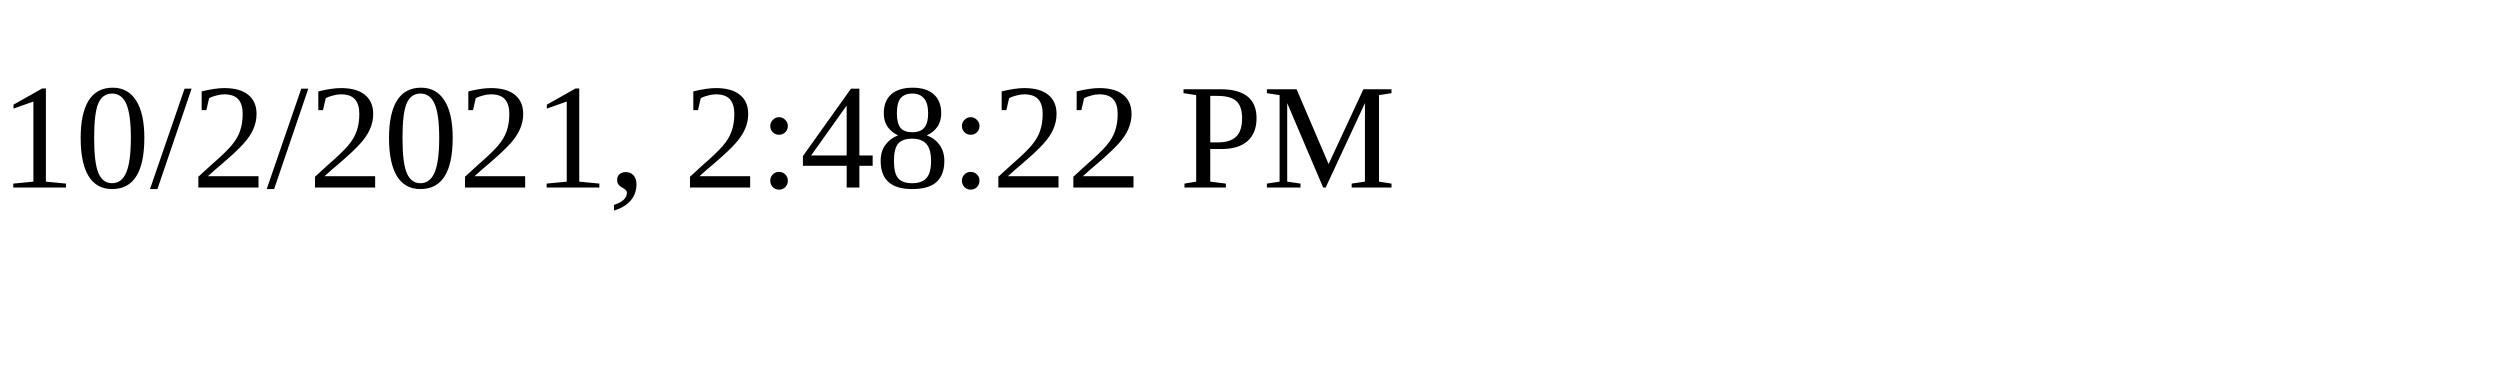
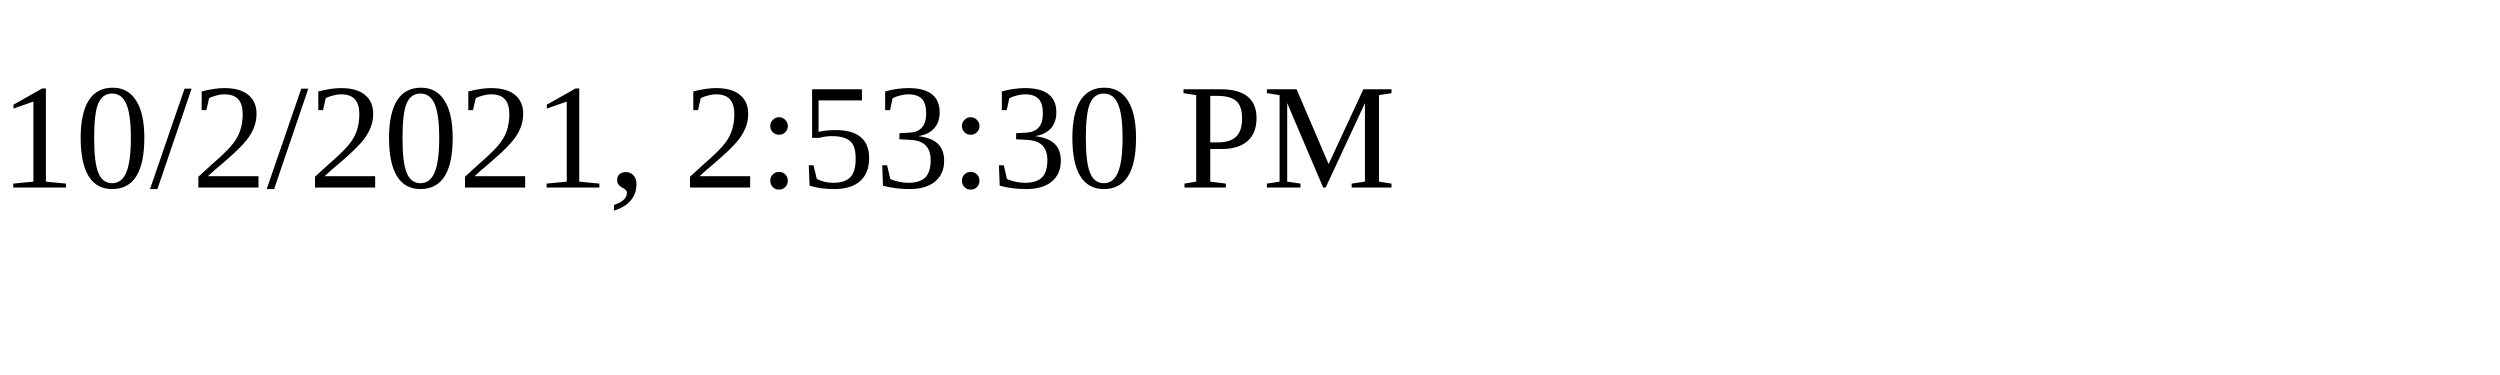
<svg xmlns="http://www.w3.org/2000/svg" height="30" width="200">
-   <text x="0" y="15">10/2/2021, 2:48:22 PM</text>
+   <text x="0" y="15">10/2/2021, 2:53:30 PM</text>
</svg>
